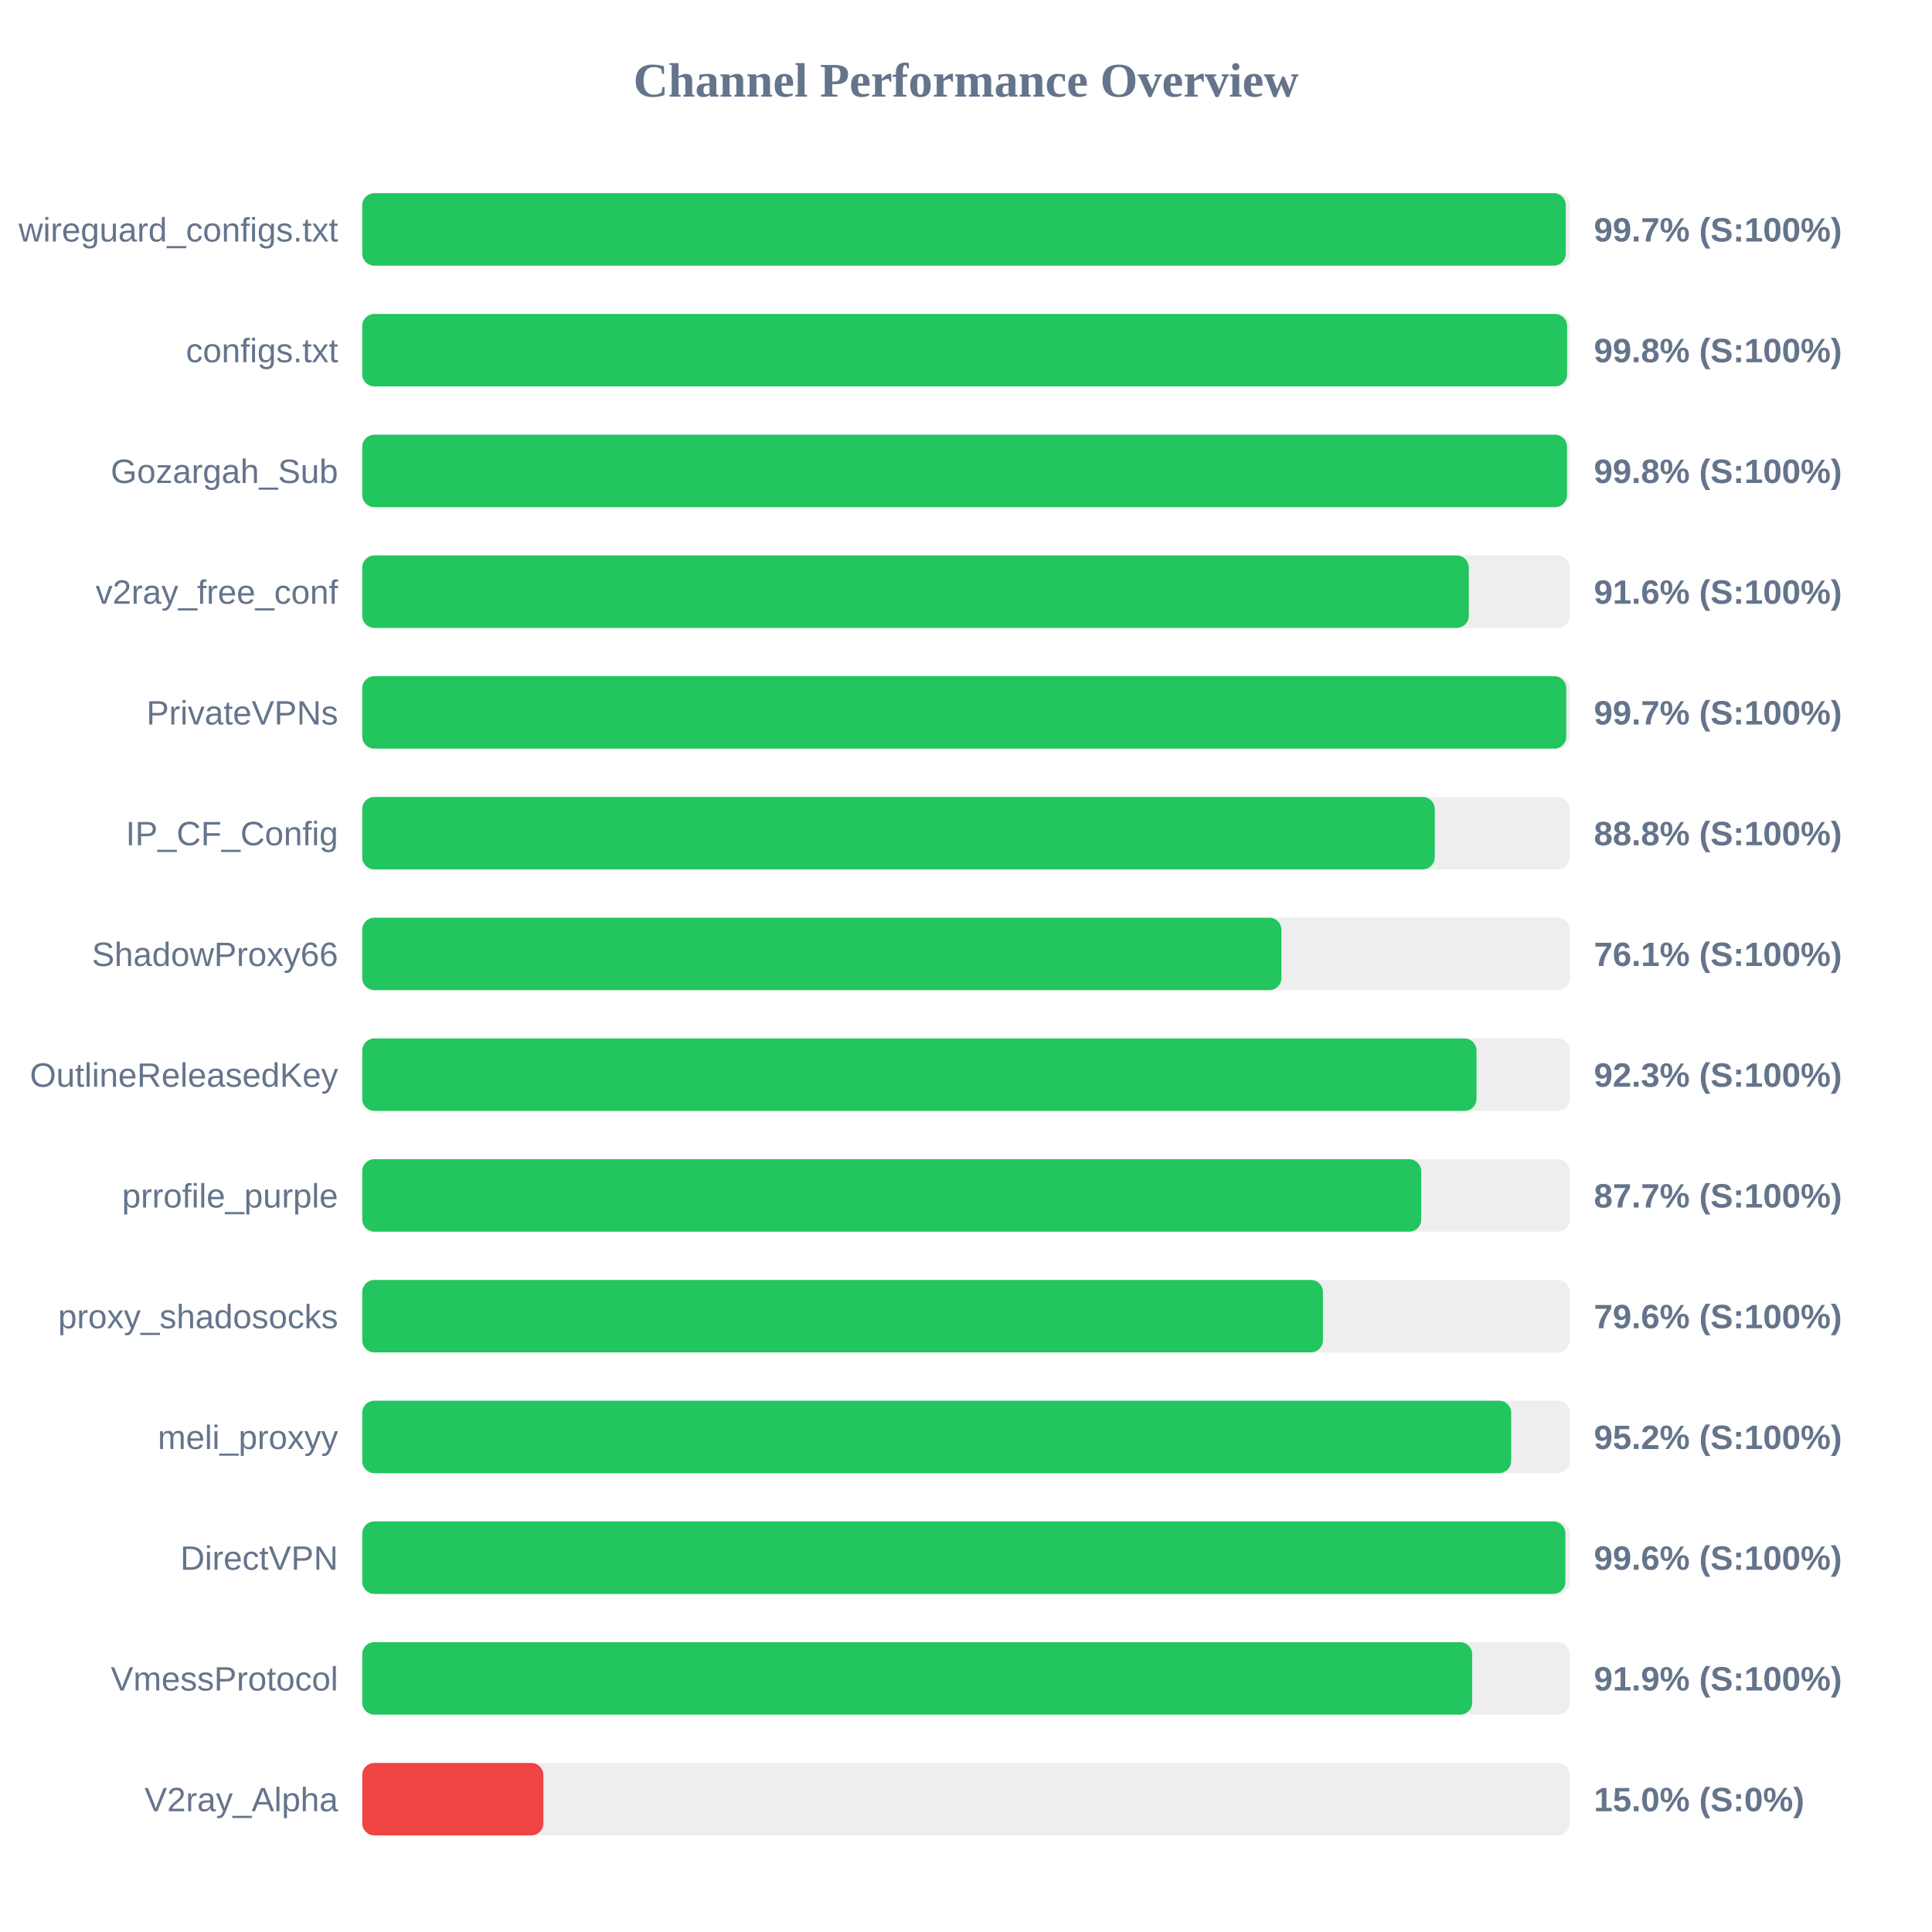
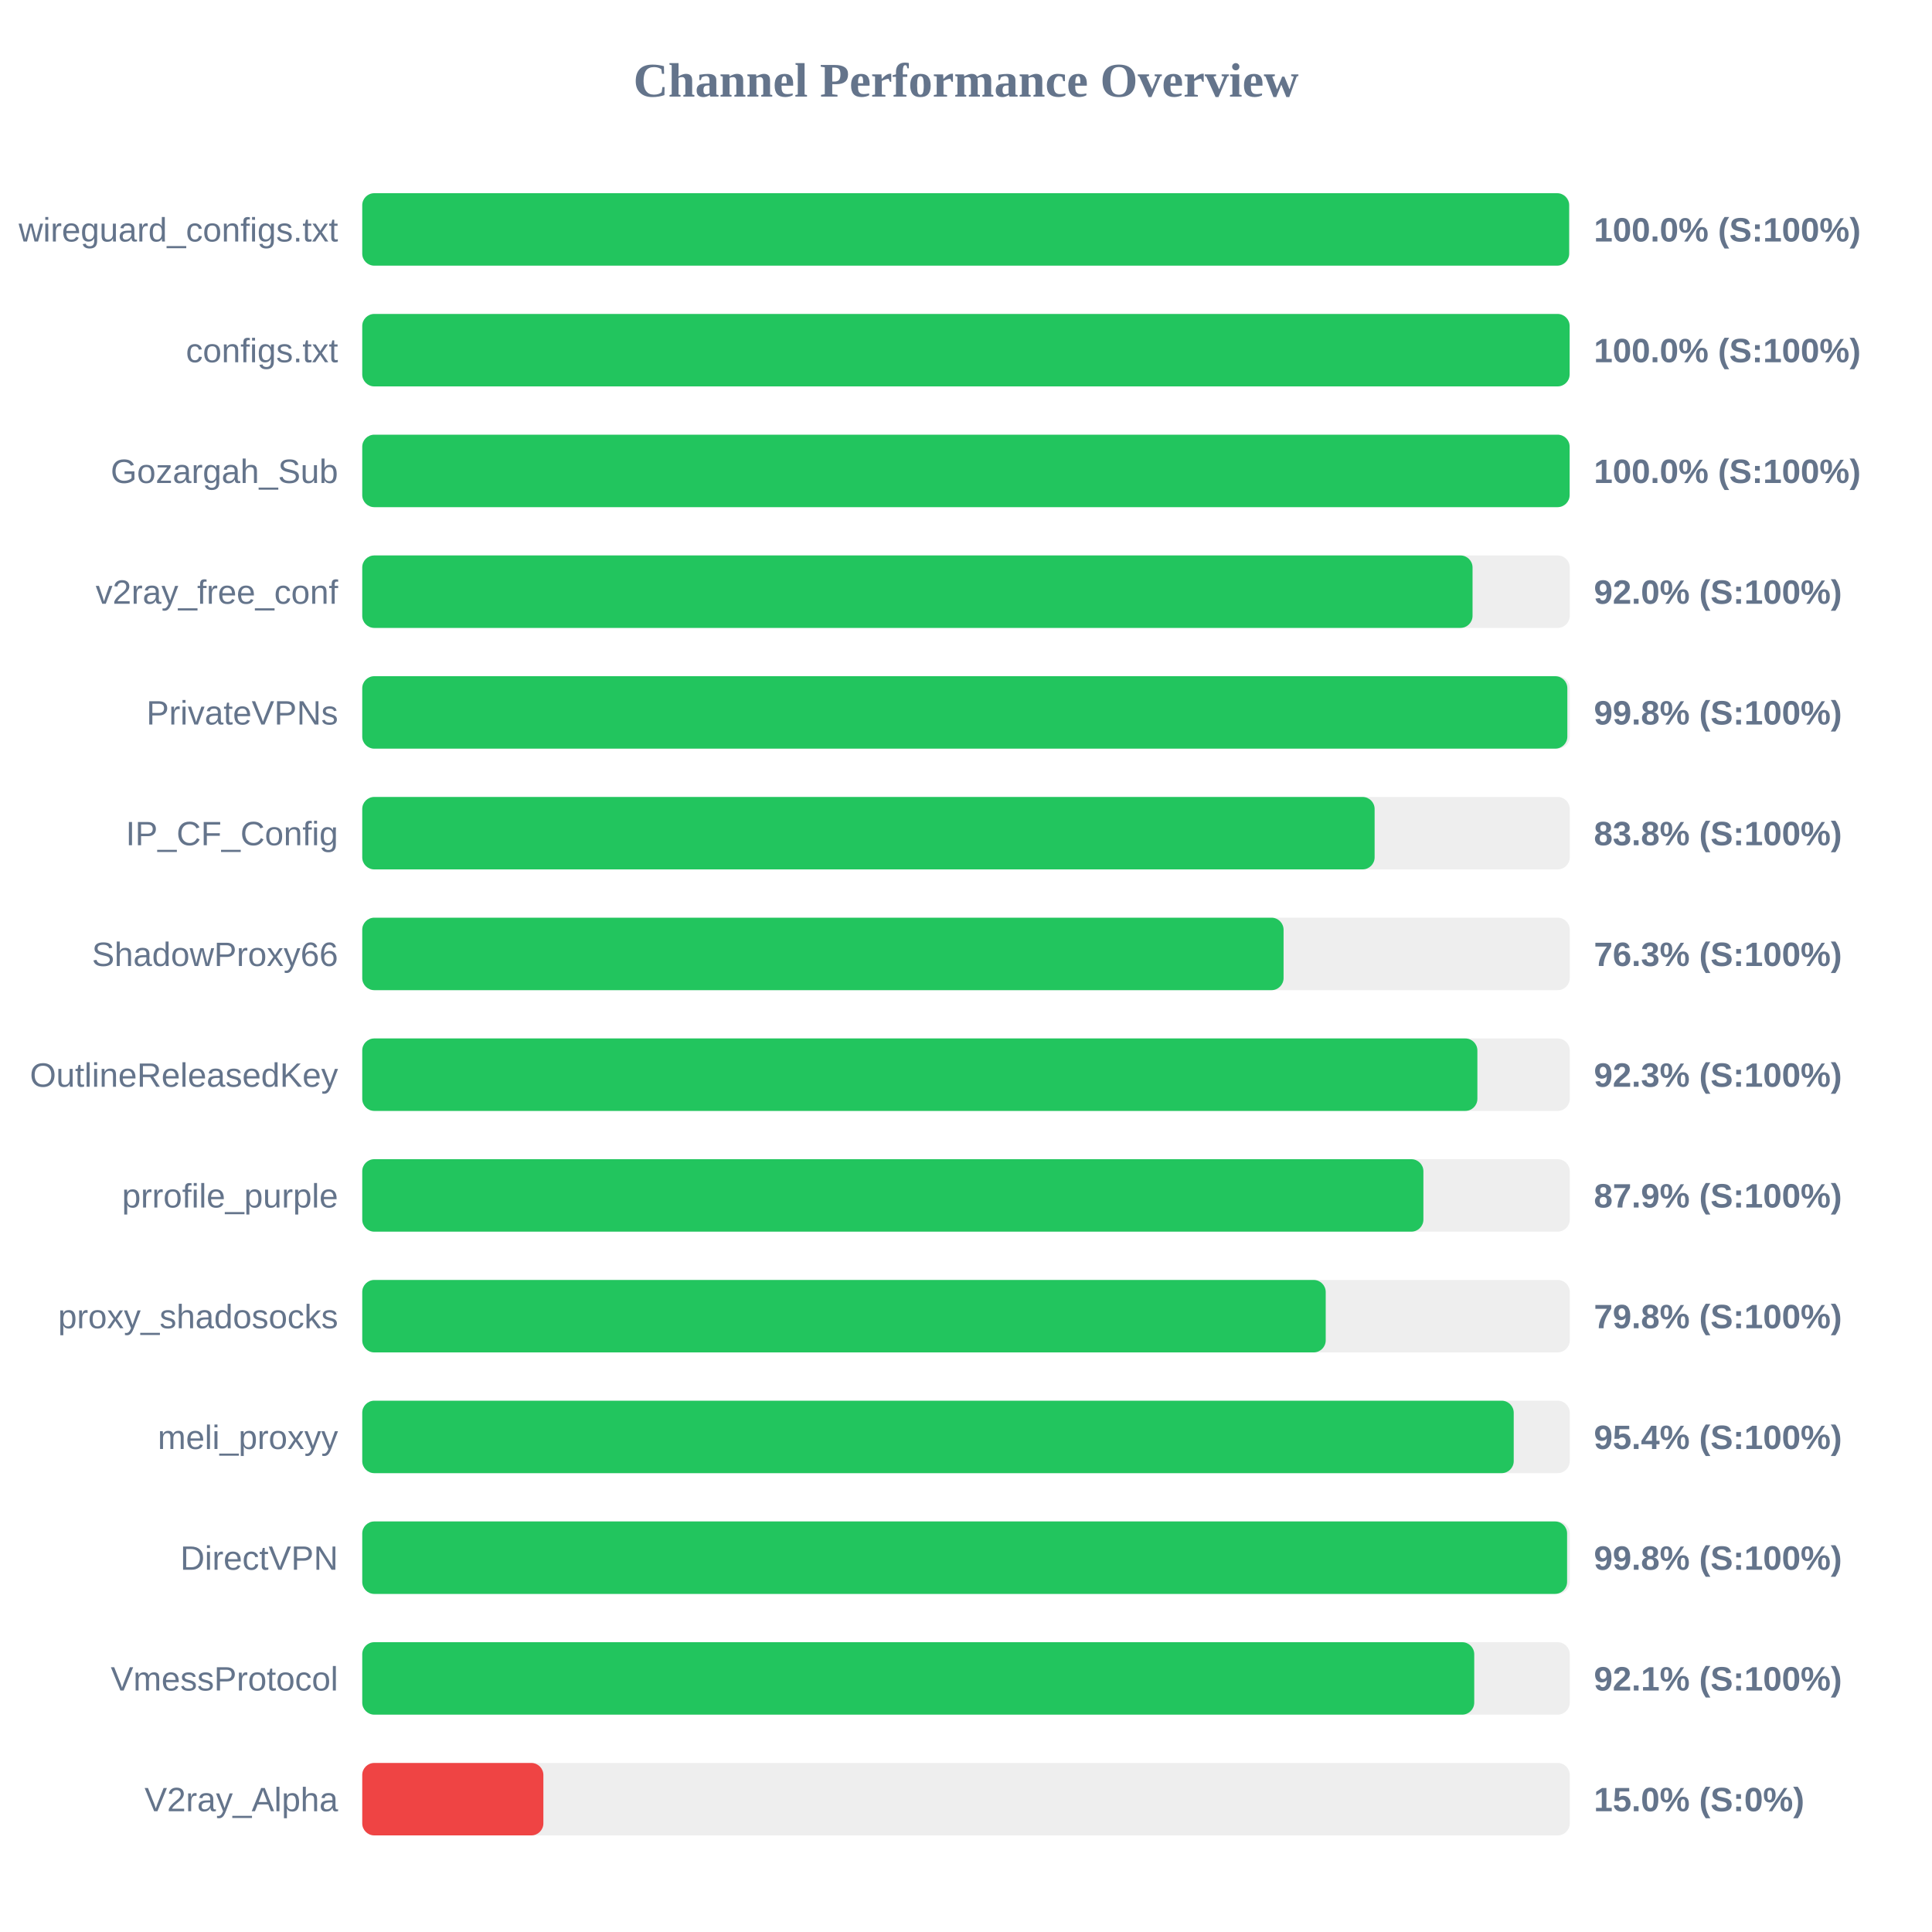
<svg xmlns="http://www.w3.org/2000/svg" width="800" height="800" version="1.1">
  <style>
        .row { font: 14px Arial; fill: #64748b; }
        .score { font: bold 14px Arial; fill: #64748b; }
    </style>
  <text x="400" y="40" text-anchor="middle" font-size="20px" font-weight="bold" fill="#64748b">Channel Performance Overview</text>
  <rect x="150" y="80" width="500" height="30" fill="#eee" rx="5" />
-   <rect x="150" y="80" width="498.35" height="30" fill="#22c55e" rx="5" />
+   <rect x="150" y="80" width="499.75" height="30" fill="#22c55e" rx="5" />
  <text x="140" y="100" text-anchor="end" class="row">wireguard_configs.txt</text>
-   <text x="660" y="100" text-anchor="start" class="score">99.7% (S:100%)</text>
+   <text x="660" y="100" text-anchor="start" class="score">100.0% (S:100%)</text>
  <rect x="150" y="130" width="500" height="30" fill="#eee" rx="5" />
-   <rect x="150" y="130" width="498.9" height="30" fill="#22c55e" rx="5" />
+   <rect x="150" y="130" width="499.95" height="30" fill="#22c55e" rx="5" />
  <text x="140" y="150" text-anchor="end" class="row">configs.txt</text>
-   <text x="660" y="150" text-anchor="start" class="score">99.8% (S:100%)</text>
+   <text x="660" y="150" text-anchor="start" class="score">100.0% (S:100%)</text>
  <rect x="150" y="180" width="500" height="30" fill="#eee" rx="5" />
-   <rect x="150" y="180" width="498.85" height="30" fill="#22c55e" rx="5" />
+   <rect x="150" y="180" width="499.95" height="30" fill="#22c55e" rx="5" />
  <text x="140" y="200" text-anchor="end" class="row">Gozargah_Sub</text>
-   <text x="660" y="200" text-anchor="start" class="score">99.8% (S:100%)</text>
+   <text x="660" y="200" text-anchor="start" class="score">100.0% (S:100%)</text>
  <rect x="150" y="230" width="500" height="30" fill="#eee" rx="5" />
-   <rect x="150" y="230" width="458.2" height="30" fill="#22c55e" rx="5" />
+   <rect x="150" y="230" width="459.75" height="30" fill="#22c55e" rx="5" />
  <text x="140" y="250" text-anchor="end" class="row">v2ray_free_conf</text>
-   <text x="660" y="250" text-anchor="start" class="score">91.6% (S:100%)</text>
+   <text x="660" y="250" text-anchor="start" class="score">92.0% (S:100%)</text>
  <rect x="150" y="280" width="500" height="30" fill="#eee" rx="5" />
-   <rect x="150" y="280" width="498.55" height="30" fill="#22c55e" rx="5" />
+   <rect x="150" y="280" width="499.0" height="30" fill="#22c55e" rx="5" />
  <text x="140" y="300" text-anchor="end" class="row">PrivateVPNs</text>
-   <text x="660" y="300" text-anchor="start" class="score">99.7% (S:100%)</text>
+   <text x="660" y="300" text-anchor="start" class="score">99.8% (S:100%)</text>
  <rect x="150" y="330" width="500" height="30" fill="#eee" rx="5" />
-   <rect x="150" y="330" width="444.1" height="30" fill="#22c55e" rx="5" />
+   <rect x="150" y="330" width="419.2" height="30" fill="#22c55e" rx="5" />
  <text x="140" y="350" text-anchor="end" class="row">IP_CF_Config</text>
-   <text x="660" y="350" text-anchor="start" class="score">88.8% (S:100%)</text>
+   <text x="660" y="350" text-anchor="start" class="score">83.8% (S:100%)</text>
  <rect x="150" y="380" width="500" height="30" fill="#eee" rx="5" />
-   <rect x="150" y="380" width="380.6" height="30" fill="#22c55e" rx="5" />
+   <rect x="150" y="380" width="381.5" height="30" fill="#22c55e" rx="5" />
  <text x="140" y="400" text-anchor="end" class="row">ShadowProxy66</text>
-   <text x="660" y="400" text-anchor="start" class="score">76.1% (S:100%)</text>
+   <text x="660" y="400" text-anchor="start" class="score">76.3% (S:100%)</text>
  <rect x="150" y="430" width="500" height="30" fill="#eee" rx="5" />
-   <rect x="150" y="430" width="461.4" height="30" fill="#22c55e" rx="5" />
+   <rect x="150" y="430" width="461.75" height="30" fill="#22c55e" rx="5" />
  <text x="140" y="450" text-anchor="end" class="row">OutlineReleasedKey</text>
  <text x="660" y="450" text-anchor="start" class="score">92.3% (S:100%)</text>
  <rect x="150" y="480" width="500" height="30" fill="#eee" rx="5" />
-   <rect x="150" y="480" width="438.5" height="30" fill="#22c55e" rx="5" />
+   <rect x="150" y="480" width="439.4" height="30" fill="#22c55e" rx="5" />
  <text x="140" y="500" text-anchor="end" class="row">prrofile_purple</text>
-   <text x="660" y="500" text-anchor="start" class="score">87.7% (S:100%)</text>
+   <text x="660" y="500" text-anchor="start" class="score">87.9% (S:100%)</text>
  <rect x="150" y="530" width="500" height="30" fill="#eee" rx="5" />
-   <rect x="150" y="530" width="397.8" height="30" fill="#22c55e" rx="5" />
+   <rect x="150" y="530" width="398.95" height="30" fill="#22c55e" rx="5" />
  <text x="140" y="550" text-anchor="end" class="row">proxy_shadosocks</text>
-   <text x="660" y="550" text-anchor="start" class="score">79.6% (S:100%)</text>
+   <text x="660" y="550" text-anchor="start" class="score">79.8% (S:100%)</text>
  <rect x="150" y="580" width="500" height="30" fill="#eee" rx="5" />
-   <rect x="150" y="580" width="475.75" height="30" fill="#22c55e" rx="5" />
+   <rect x="150" y="580" width="476.8" height="30" fill="#22c55e" rx="5" />
  <text x="140" y="600" text-anchor="end" class="row">meli_proxyy</text>
-   <text x="660" y="600" text-anchor="start" class="score">95.2% (S:100%)</text>
+   <text x="660" y="600" text-anchor="start" class="score">95.4% (S:100%)</text>
  <rect x="150" y="630" width="500" height="30" fill="#eee" rx="5" />
-   <rect x="150" y="630" width="498.2" height="30" fill="#22c55e" rx="5" />
+   <rect x="150" y="630" width="498.9" height="30" fill="#22c55e" rx="5" />
  <text x="140" y="650" text-anchor="end" class="row">DirectVPN</text>
-   <text x="660" y="650" text-anchor="start" class="score">99.6% (S:100%)</text>
+   <text x="660" y="650" text-anchor="start" class="score">99.8% (S:100%)</text>
  <rect x="150" y="680" width="500" height="30" fill="#eee" rx="5" />
-   <rect x="150" y="680" width="459.6" height="30" fill="#22c55e" rx="5" />
+   <rect x="150" y="680" width="460.45" height="30" fill="#22c55e" rx="5" />
  <text x="140" y="700" text-anchor="end" class="row">VmessProtocol</text>
-   <text x="660" y="700" text-anchor="start" class="score">91.9% (S:100%)</text>
+   <text x="660" y="700" text-anchor="start" class="score">92.1% (S:100%)</text>
  <rect x="150" y="730" width="500" height="30" fill="#eee" rx="5" />
  <rect x="150" y="730" width="75.0" height="30" fill="#ef4444" rx="5" />
  <text x="140" y="750" text-anchor="end" class="row">V2ray_Alpha</text>
  <text x="660" y="750" text-anchor="start" class="score">15.0% (S:0%)</text>
</svg>
